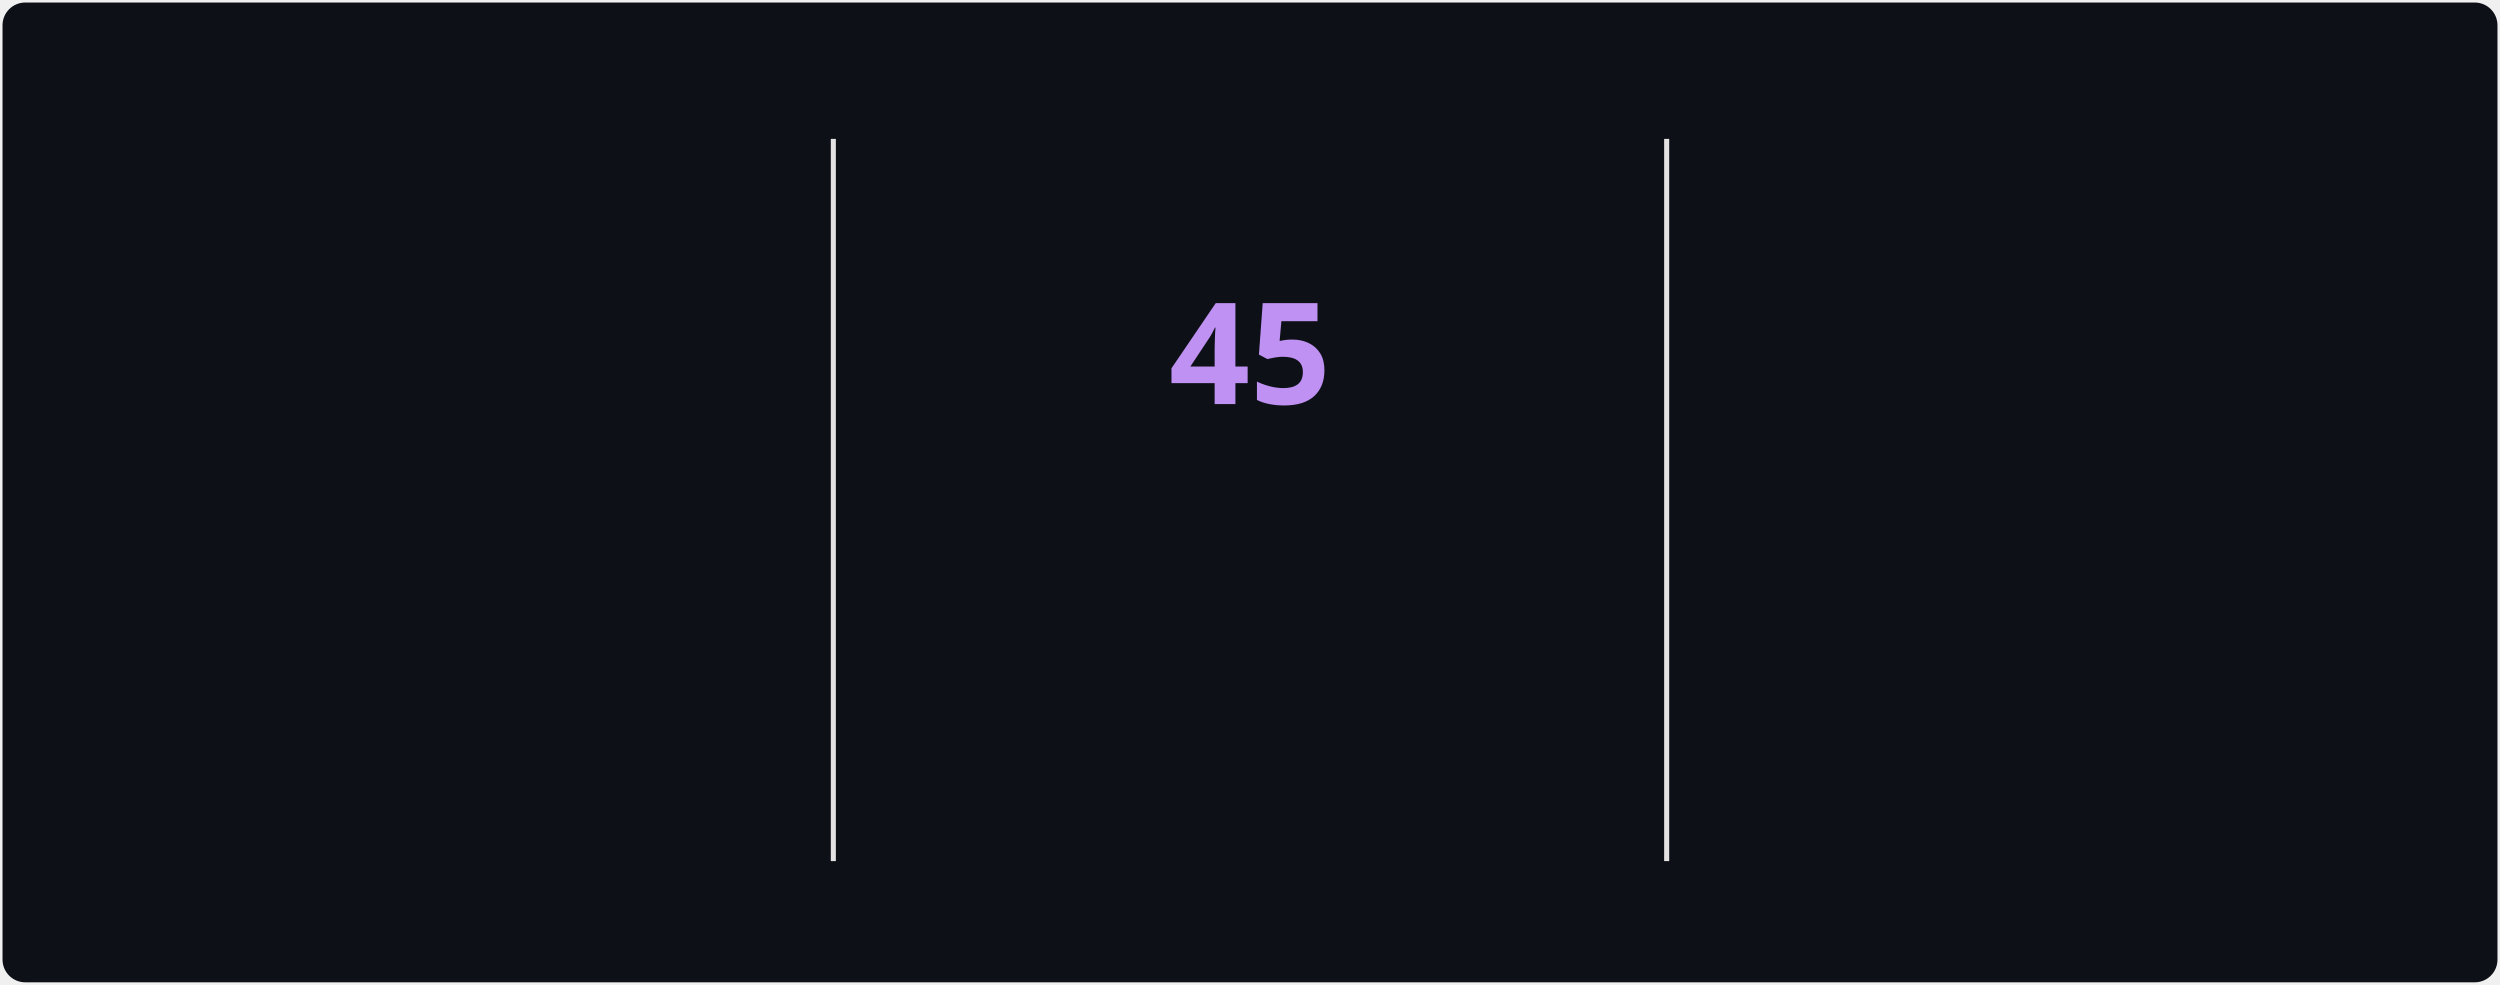
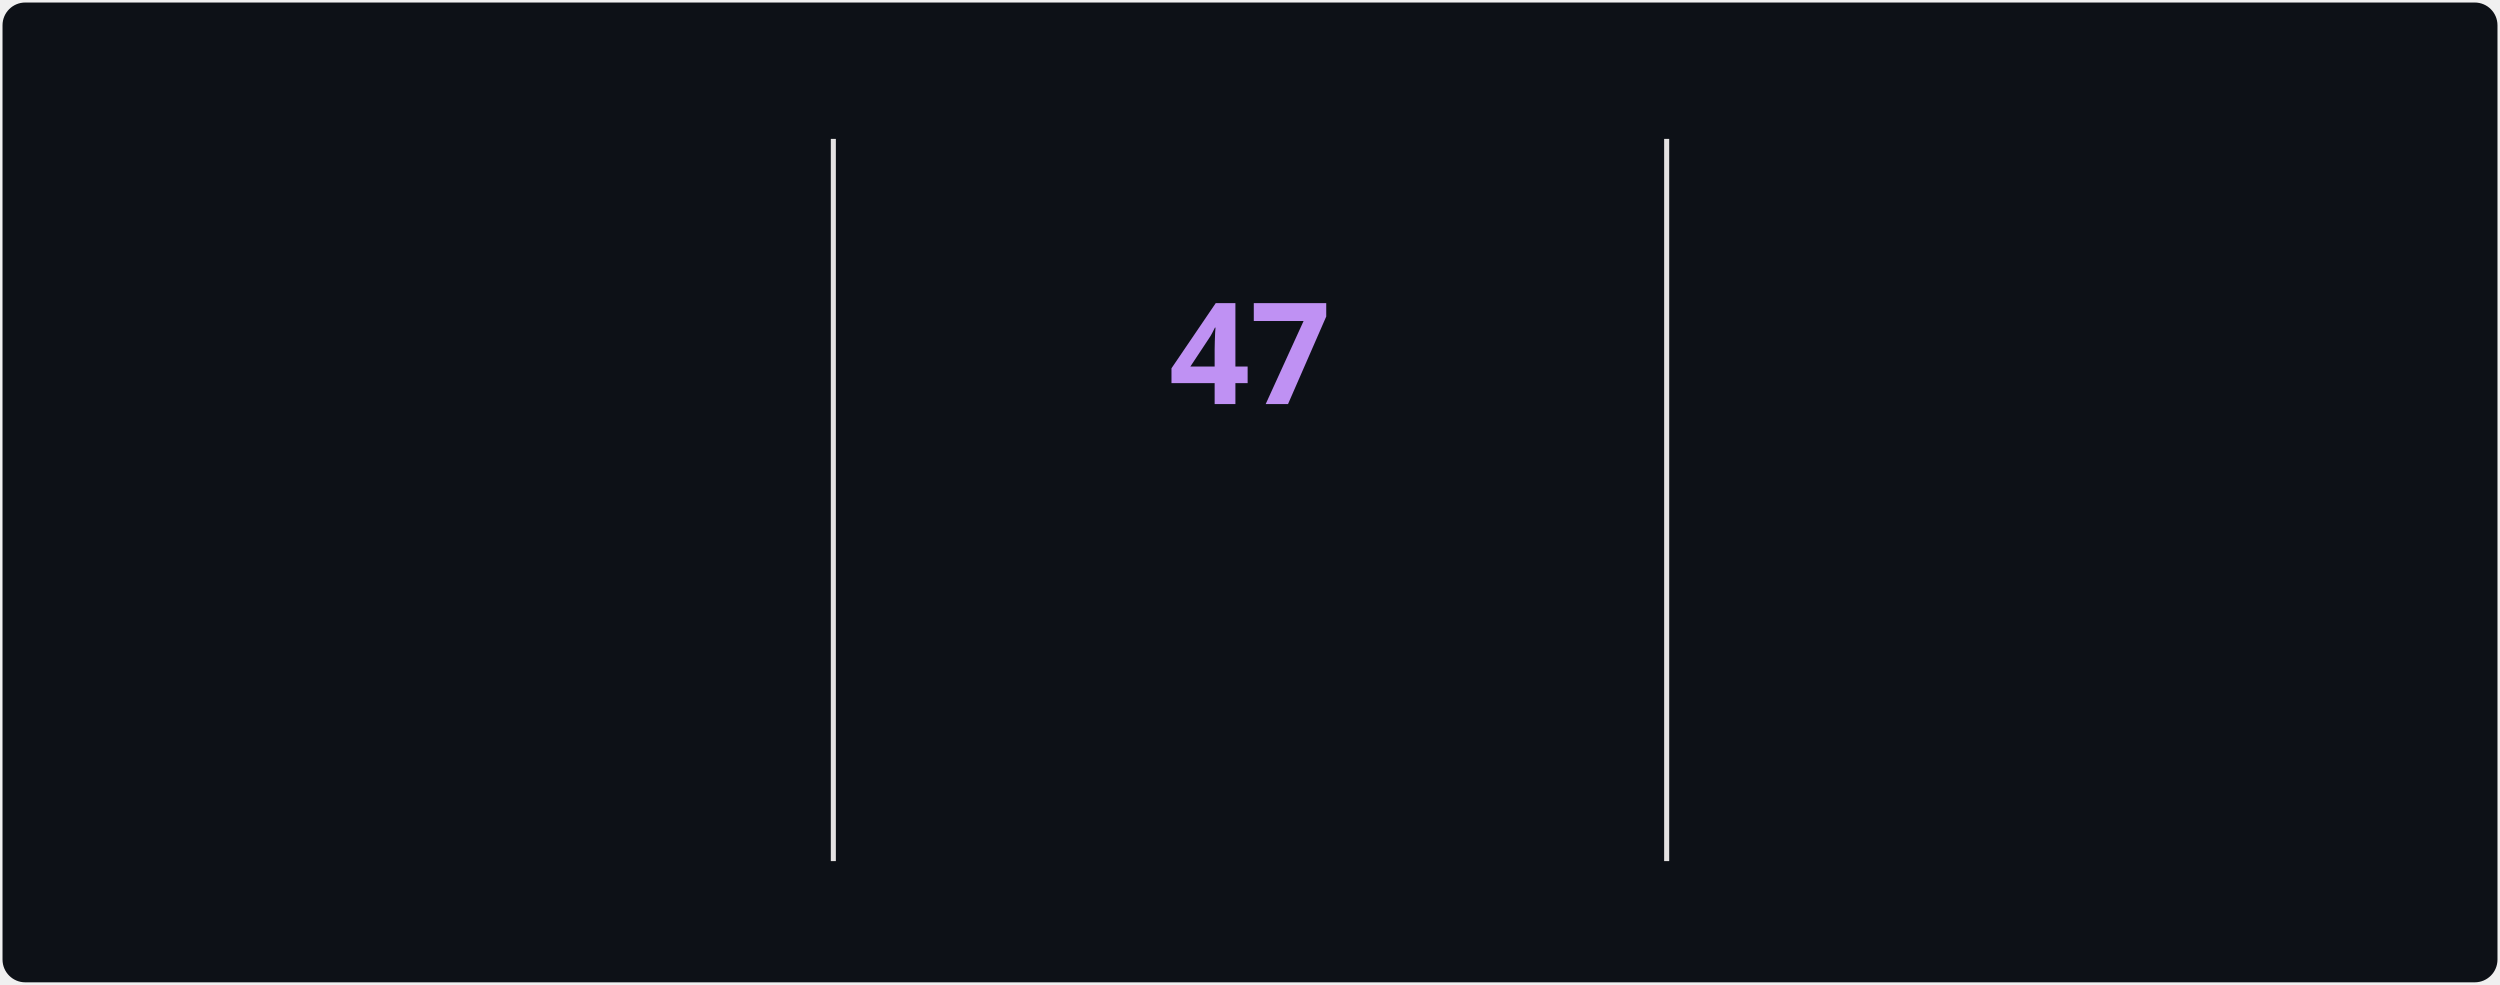
<svg xmlns="http://www.w3.org/2000/svg" style="isolation: isolate" viewBox="0 0 495 195" width="495px" height="195px" direction="ltr">
  <style>
            @keyframes currstreak {
                0% { font-size: 3px; opacity: 0.2; }
                80% { font-size: 34px; opacity: 1; }
                100% { font-size: 28px; opacity: 1; }
            }
            @keyframes fadein {
                0% { opacity: 0; }
                100% { opacity: 1; }
            }
        </style>
  <defs>
    <clipPath id="outer_rectangle">
      <rect width="495" height="195" rx="4.5" />
    </clipPath>
    <mask id="mask_out_ring_behind_fire">
      <rect width="495" height="195" fill="white" />
      <ellipse id="mask-ellipse" cx="247.5" cy="32" rx="13" ry="18" fill="black" />
    </mask>
  </defs>
  <g clip-path="url(#outer_rectangle)">
    <g style="isolation: isolate">
      <rect stroke="#000000" stroke-opacity="0" fill="#0d1117" rx="4.5" x="0.5" y="0.5" width="494" height="194" />
    </g>
    <g style="isolation: isolate">
      <line x1="165" y1="28" x2="165" y2="170" vector-effect="non-scaling-stroke" stroke-width="1" stroke="#E4E2E2" stroke-linejoin="miter" stroke-linecap="square" stroke-miterlimit="3" />
      <line x1="330" y1="28" x2="330" y2="170" vector-effect="non-scaling-stroke" stroke-width="1" stroke="#E4E2E2" stroke-linejoin="miter" stroke-linecap="square" stroke-miterlimit="3" />
    </g>
    <g style="isolation: isolate">
      <g transform="translate(82.5, 48)">
        <text x="0" y="32" stroke-width="0" text-anchor="middle" fill="#70A5FD" stroke="none" font-family="&quot;Segoe UI&quot;, Ubuntu, sans-serif" font-weight="700" font-size="28px" font-style="normal" style="opacity: 0; animation: fadein 0.5s linear forwards 0.6s">
-                         2,141
+                         2,150
                    </text>
      </g>
      <g transform="translate(82.5, 84)">
        <text x="0" y="32" stroke-width="0" text-anchor="middle" fill="#70A5FD" stroke="none" font-family="&quot;Segoe UI&quot;, Ubuntu, sans-serif" font-weight="400" font-size="14px" font-style="normal" style="opacity: 0; animation: fadein 0.5s linear forwards 0.7s">
                        Total Contributions
                    </text>
      </g>
      <g transform="translate(82.5, 114)">
        <text x="0" y="32" stroke-width="0" text-anchor="middle" fill="#38BDAE" stroke="none" font-family="&quot;Segoe UI&quot;, Ubuntu, sans-serif" font-weight="400" font-size="12px" font-style="normal" style="opacity: 0; animation: fadein 0.5s linear forwards 0.8s">
                        Mar 29, 2025 - Present
                    </text>
      </g>
    </g>
    <g style="isolation: isolate">
      <g transform="translate(247.5, 108)">
        <text x="0" y="32" stroke-width="0" text-anchor="middle" fill="#BF91F3" stroke="none" font-family="&quot;Segoe UI&quot;, Ubuntu, sans-serif" font-weight="700" font-size="14px" font-style="normal" style="opacity: 0; animation: fadein 0.5s linear forwards 0.9s">
                        Current Streak
                    </text>
      </g>
      <g transform="translate(247.5, 145)">
        <text x="0" y="21" stroke-width="0" text-anchor="middle" fill="#38BDAE" stroke="none" font-family="&quot;Segoe UI&quot;, Ubuntu, sans-serif" font-weight="400" font-size="12px" font-style="normal" style="opacity: 0; animation: fadein 0.5s linear forwards 0.9s">
-                         Jul 12 - Aug 25
+                         Jul 12 - Aug 27
                    </text>
      </g>
      <g mask="url(#mask_out_ring_behind_fire)">
        <circle cx="247.5" cy="71" r="40" fill="none" stroke="#70A5FD" stroke-width="5" style="opacity: 0; animation: fadein 0.5s linear forwards 0.4s" />
      </g>
      <g transform="translate(247.5, 19.5)" stroke-opacity="0" style="opacity: 0; animation: fadein 0.5s linear forwards 0.6s">
        <path d="M -12 -0.5 L 15 -0.5 L 15 23.5 L -12 23.5 L -12 -0.5 Z" fill="none" />
        <path d="M 1.5 0.67 C 1.5 0.67 2.24 3.32 2.24 5.47 C 2.24 7.53 0.89 9.2 -1.17 9.2 C -3.23 9.2 -4.79 7.53 -4.79 5.47 L -4.76 5.11 C -6.78 7.51 -8 10.62 -8 13.99 C -8 18.41 -4.42 22 0 22 C 4.42 22 8 18.41 8 13.99 C 8 8.6 5.41 3.79 1.5 0.67 Z M -0.29 19 C -2.07 19 -3.51 17.6 -3.51 15.86 C -3.51 14.24 -2.46 13.1 -0.7 12.74 C 1.07 12.38 2.9 11.53 3.92 10.16 C 4.31 11.45 4.51 12.81 4.51 14.2 C 4.51 16.85 2.36 19 -0.29 19 Z" fill="#70A5FD" stroke-opacity="0" />
      </g>
      <g transform="translate(247.5, 48)">
        <text x="0" y="32" stroke-width="0" text-anchor="middle" fill="#BF91F3" stroke="none" font-family="&quot;Segoe UI&quot;, Ubuntu, sans-serif" font-weight="700" font-size="28px" font-style="normal" style="animation: currstreak 0.6s linear forwards">
-                         45
+                         47
                    </text>
      </g>
    </g>
    <g style="isolation: isolate">
      <g transform="translate(412.5, 48)">
        <text x="0" y="32" stroke-width="0" text-anchor="middle" fill="#70A5FD" stroke="none" font-family="&quot;Segoe UI&quot;, Ubuntu, sans-serif" font-weight="700" font-size="28px" font-style="normal" style="opacity: 0; animation: fadein 0.5s linear forwards 1.2s">
-                         45
+                         47
                    </text>
      </g>
      <g transform="translate(412.5, 84)">
        <text x="0" y="32" stroke-width="0" text-anchor="middle" fill="#70A5FD" stroke="none" font-family="&quot;Segoe UI&quot;, Ubuntu, sans-serif" font-weight="400" font-size="14px" font-style="normal" style="opacity: 0; animation: fadein 0.5s linear forwards 1.3s">
                        Longest Streak
                    </text>
      </g>
      <g transform="translate(412.5, 114)">
        <text x="0" y="32" stroke-width="0" text-anchor="middle" fill="#38BDAE" stroke="none" font-family="&quot;Segoe UI&quot;, Ubuntu, sans-serif" font-weight="400" font-size="12px" font-style="normal" style="opacity: 0; animation: fadein 0.5s linear forwards 1.4s">
-                         Jul 12 - Aug 25
+                         Jul 12 - Aug 27
                    </text>
      </g>
    </g>
  </g>
</svg>
